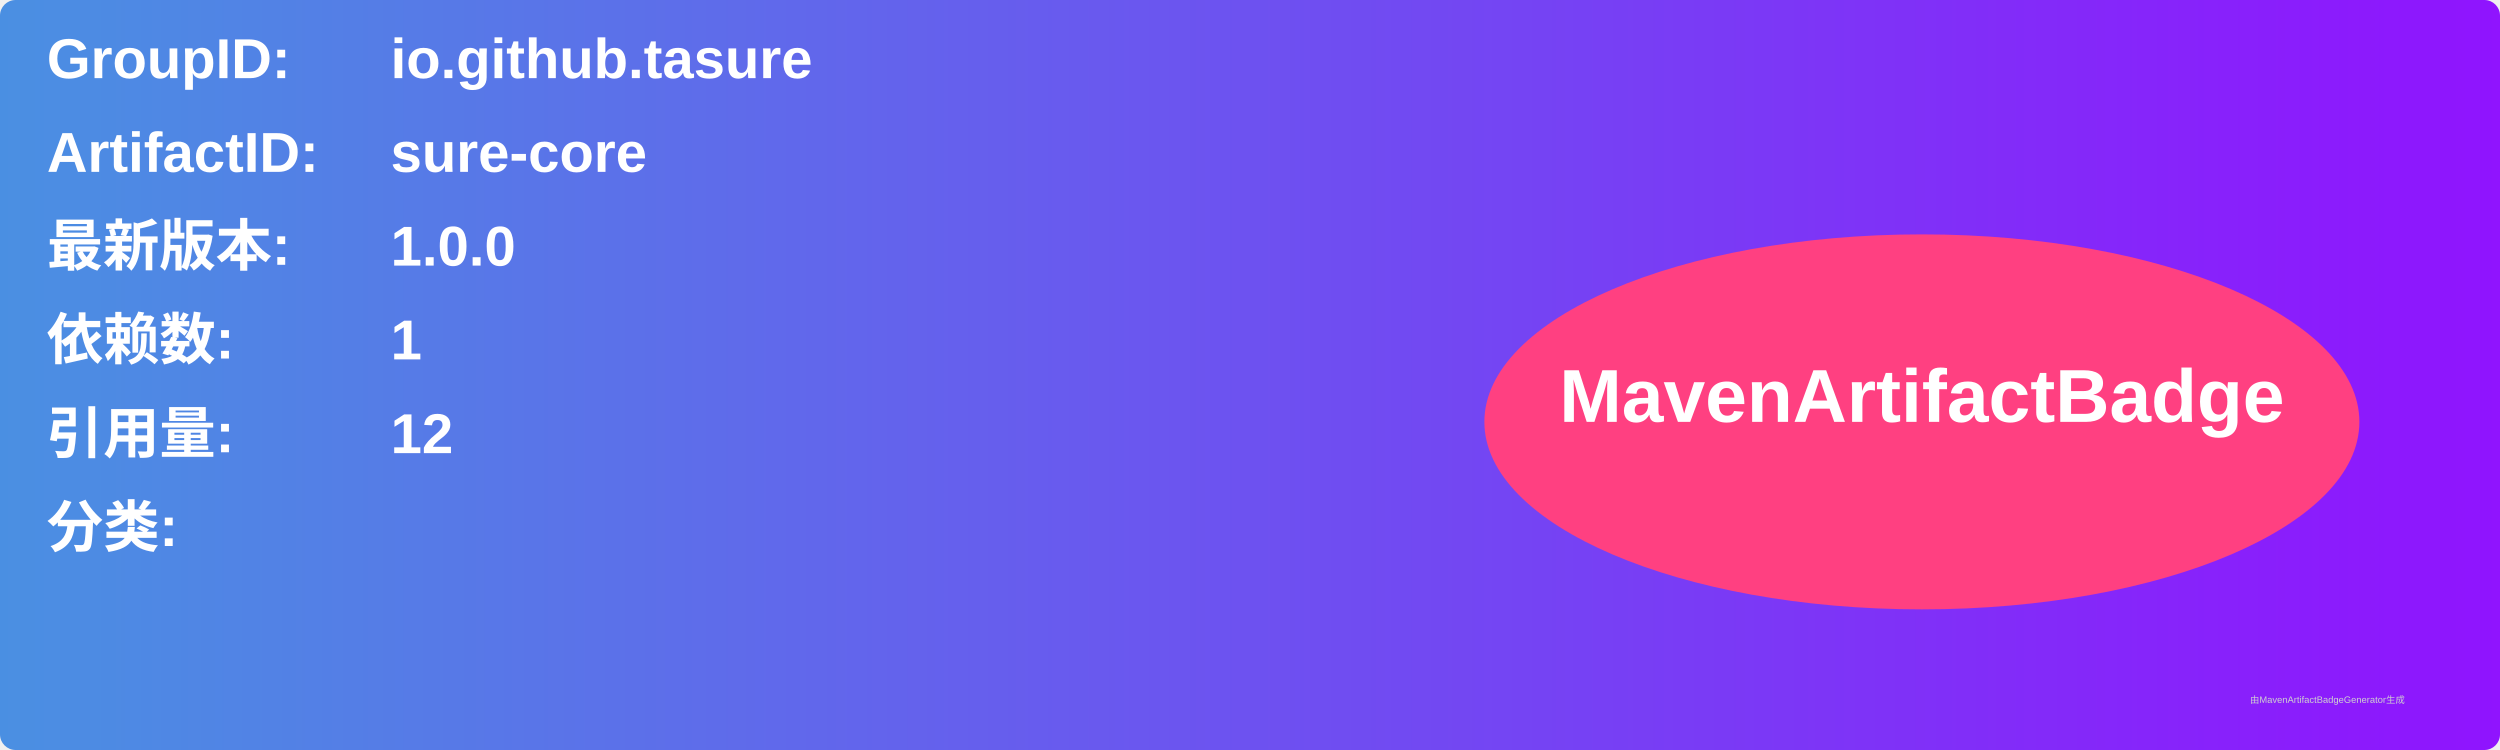
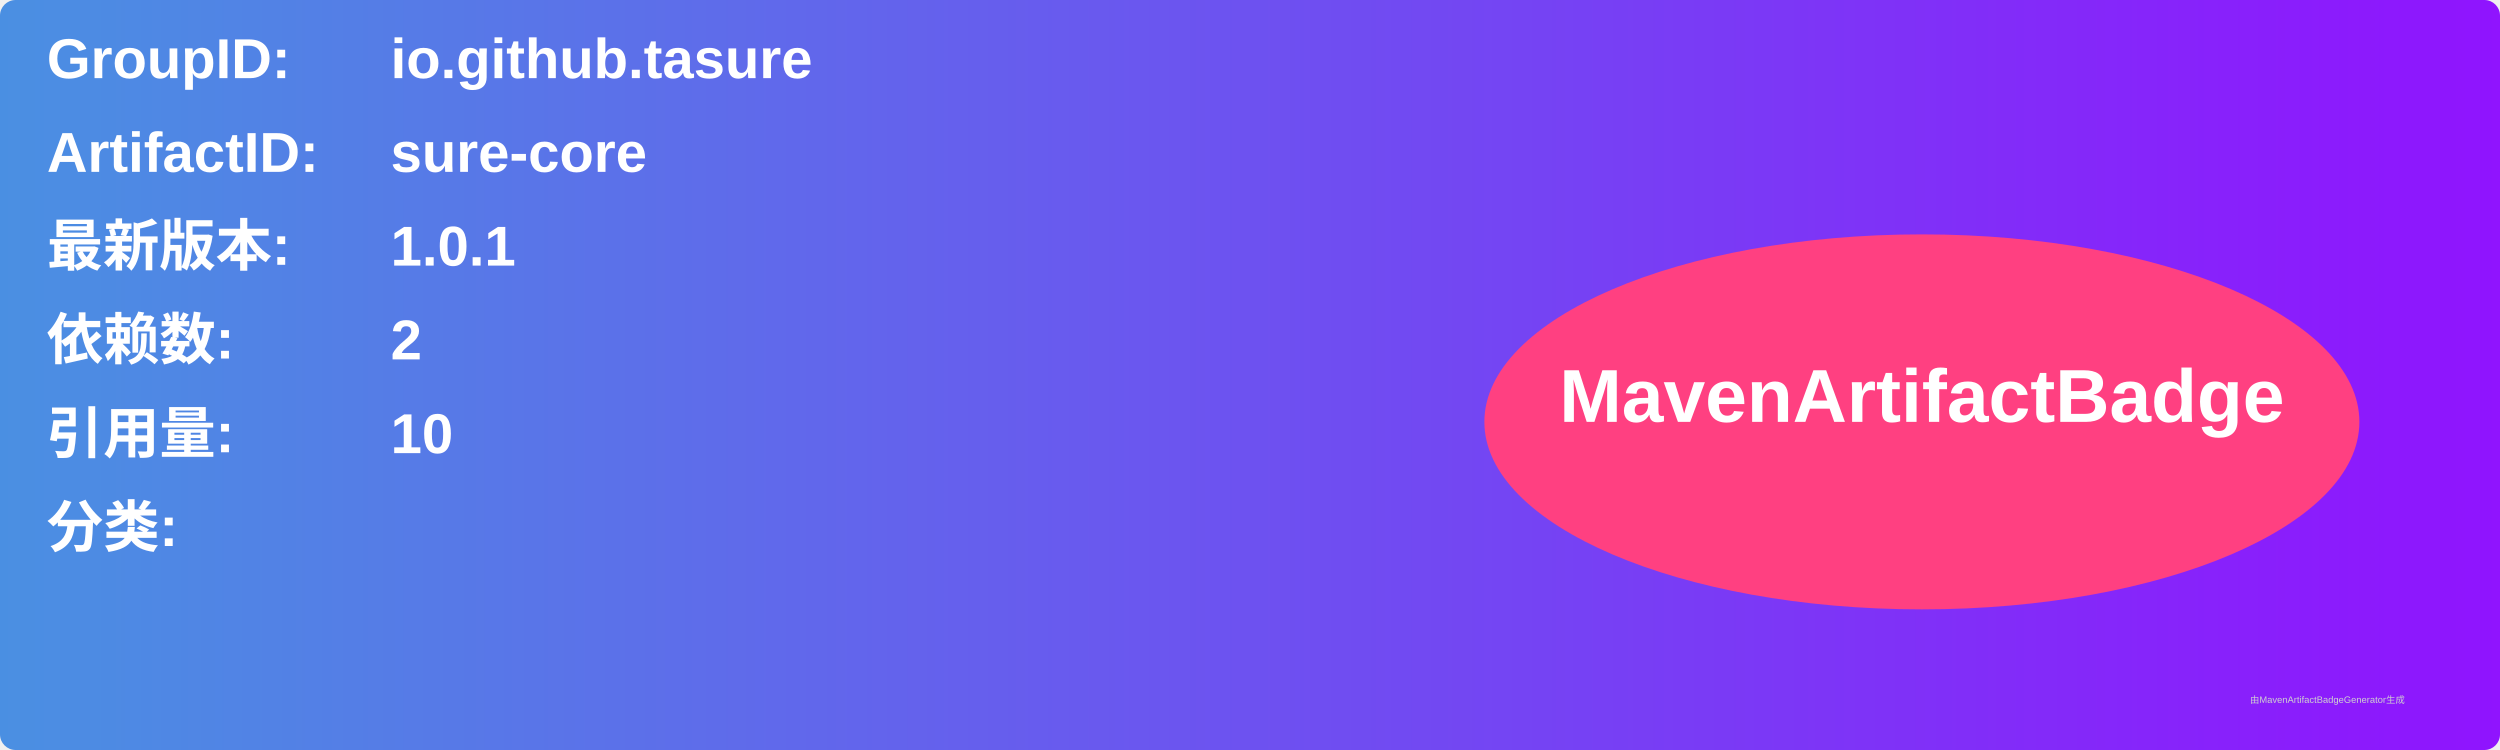
<svg xmlns="http://www.w3.org/2000/svg" width="800" height="240" viewBox="0 0 800 240">
  <linearGradient id="grad" x1="0%" y1="0%" x2="100%" y2="0%">
    <stop offset="0%" stop-color="#4a90e2" />
    <stop offset="100%" stop-color="#9013fe" />
  </linearGradient>
  <rect width="100%" height="100%" rx="5" ry="5" fill="url(#grad)" />
  <g transform="translate(15, 15)">
    <text x="0" y="10" font-family="Arial" font-size="18" fill="white" font-weight="bold" width="260">GroupID:</text>
    <text x="110" y="10" font-family="Arial" font-size="18" fill="white" font-weight="bold" width="460">io.github.tasure</text>
    <text x="0" y="40" font-family="Arial" font-size="18" fill="white" font-weight="bold" width="260">ArtifactID:</text>
    <text x="110" y="40" font-family="Arial" font-size="18" fill="white" font-weight="bold" width="460">sure-core</text>
    <text x="0" y="70" font-family="Arial" font-size="18" fill="white" font-weight="bold">最新版本:</text>
    <text x="110" y="70" font-family="Arial" font-size="18" fill="white" font-weight="bold">
-       <tspan font-weight="bold">1.0.0</tspan>
+       <tspan font-weight="bold">1.0.1</tspan>
    </text>
    <text x="0" y="100" font-family="Arial" font-size="18" fill="white" font-weight="bold">依赖数: </text>
    <text x="110" y="100" font-family="Arial" font-size="18" fill="white">
-       <tspan font-weight="bold">1</tspan>
+       <tspan font-weight="bold">2</tspan>
    </text>
    <text x="0" y="130" font-family="Arial" font-size="18" fill="white" font-weight="bold">引用量: </text>
    <text x="110" y="130" font-family="Arial" font-size="18" fill="white">
-       <tspan font-weight="bold">12</tspan>
+       <tspan font-weight="bold">10</tspan>
    </text>
    <text x="0" y="160" font-family="Arial" font-size="18" fill="white" font-weight="bold">分类:</text>
    <text x="10" y="190" font-family="Arial" font-size="10" fill="white">
      <tspan font-weight="bold" />
    </text>
    <ellipse cx="600" cy="120" rx="140" ry="60" fill="#ff4081" />
    <text x="600" y="120" text-anchor="middle" font-family="Arial" font-size="24" fill="white" font-weight="bold">MavenArtifactBadge</text>
  </g>
  <text x="720" y="225" font-family="Arial" font-size="3" fill="#d0d0d0">由MavenArtifactBadgeGenerator生成</text>
</svg>
